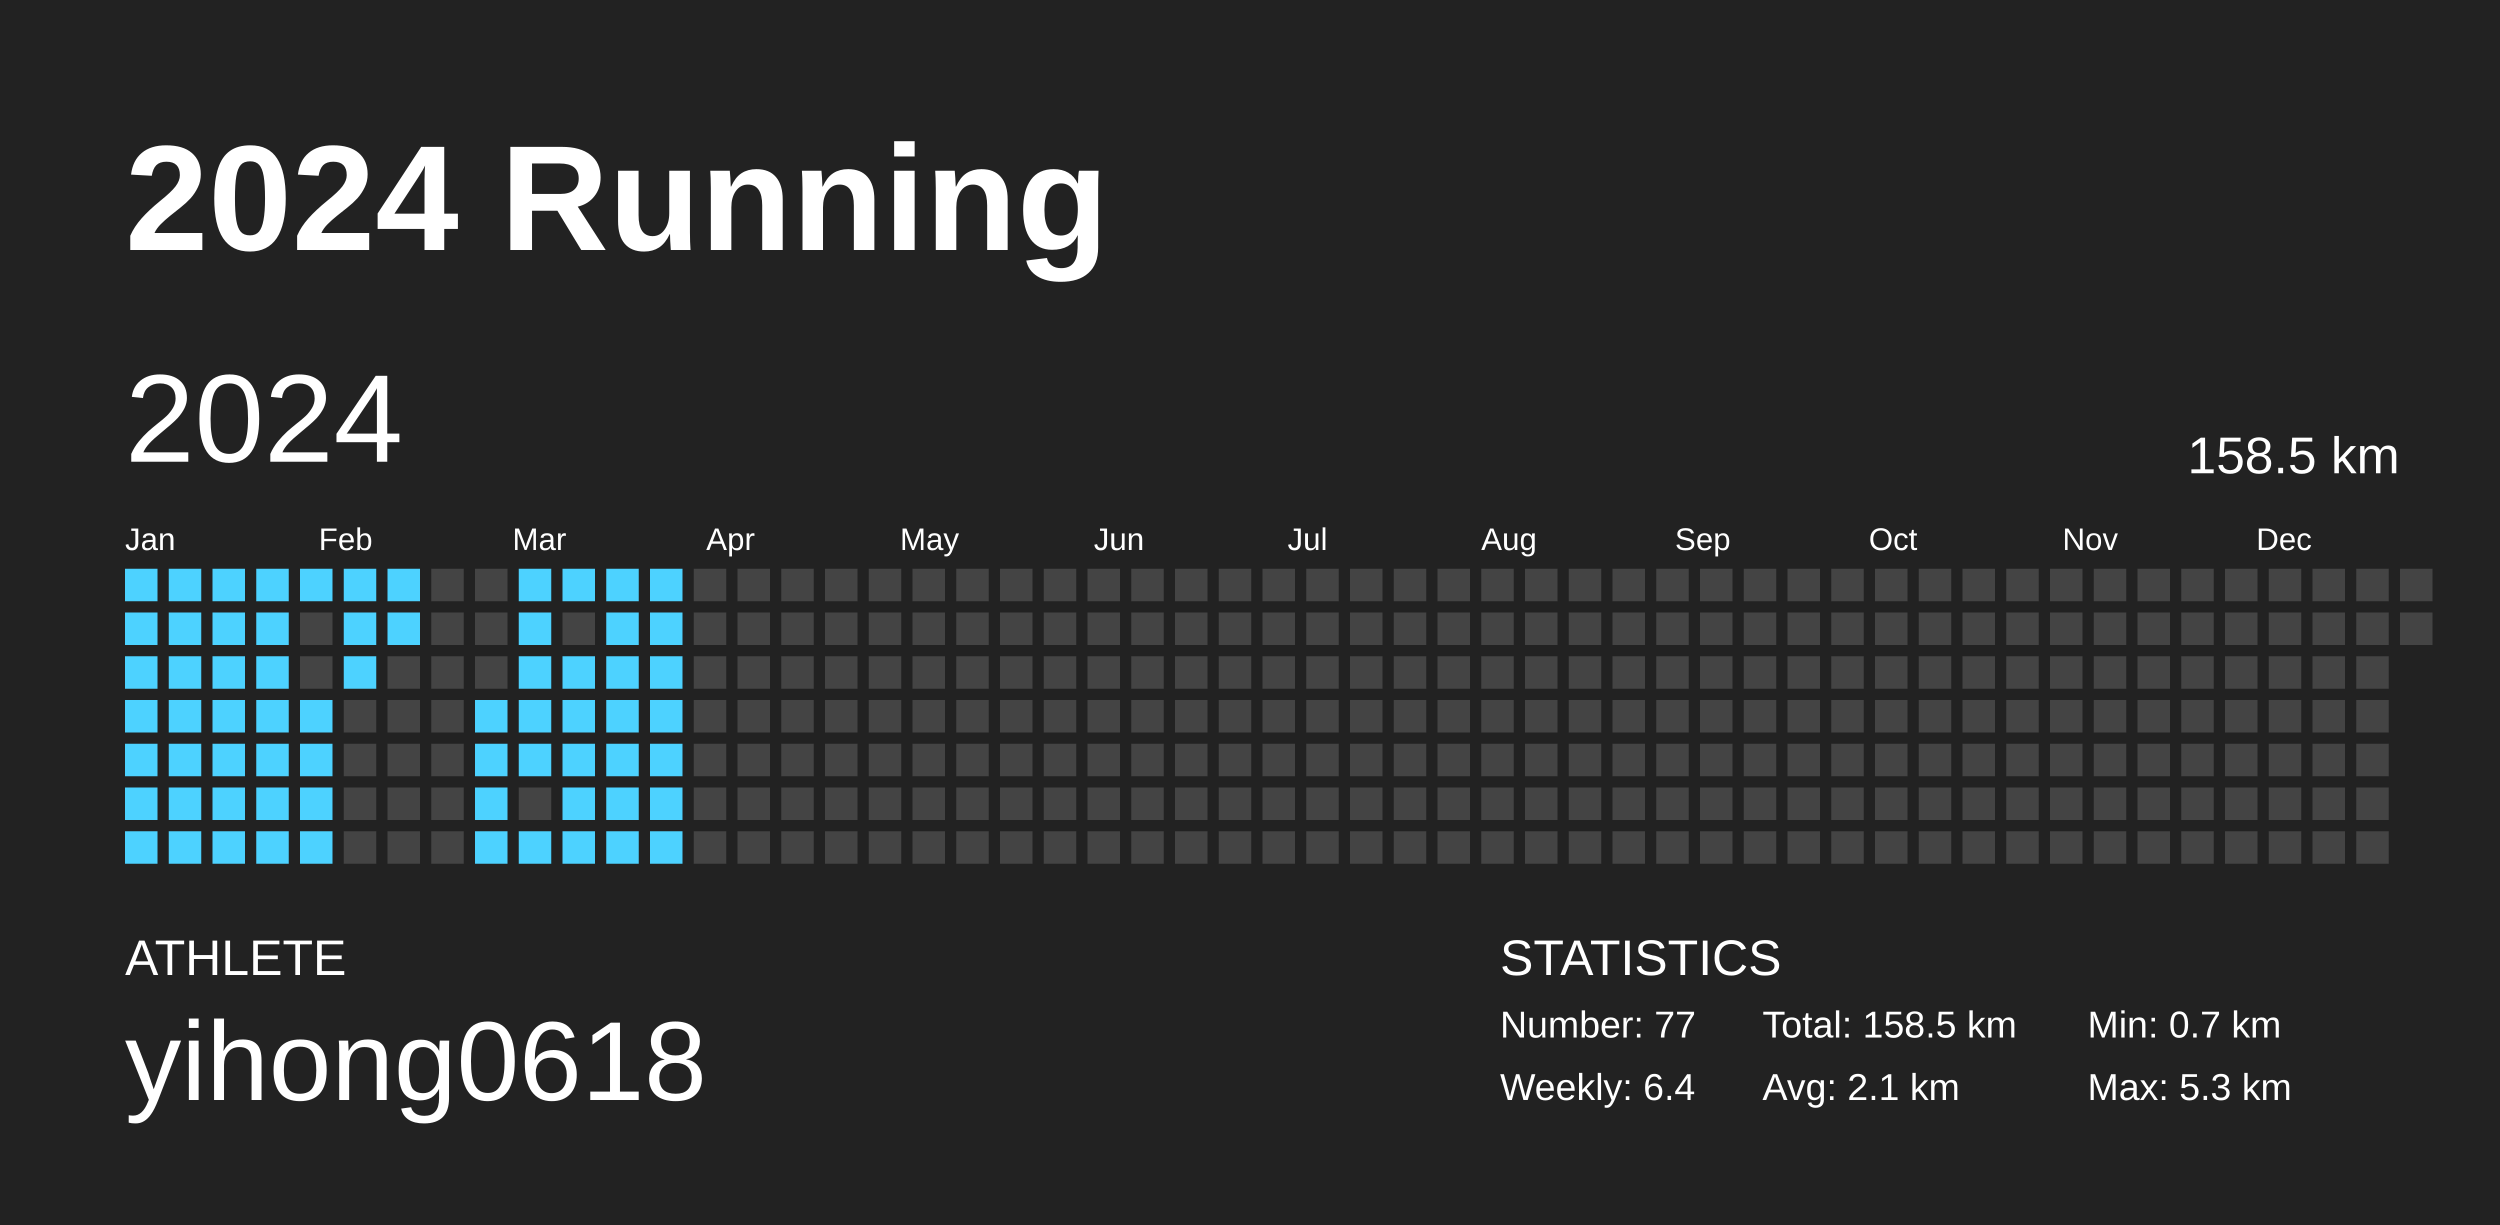
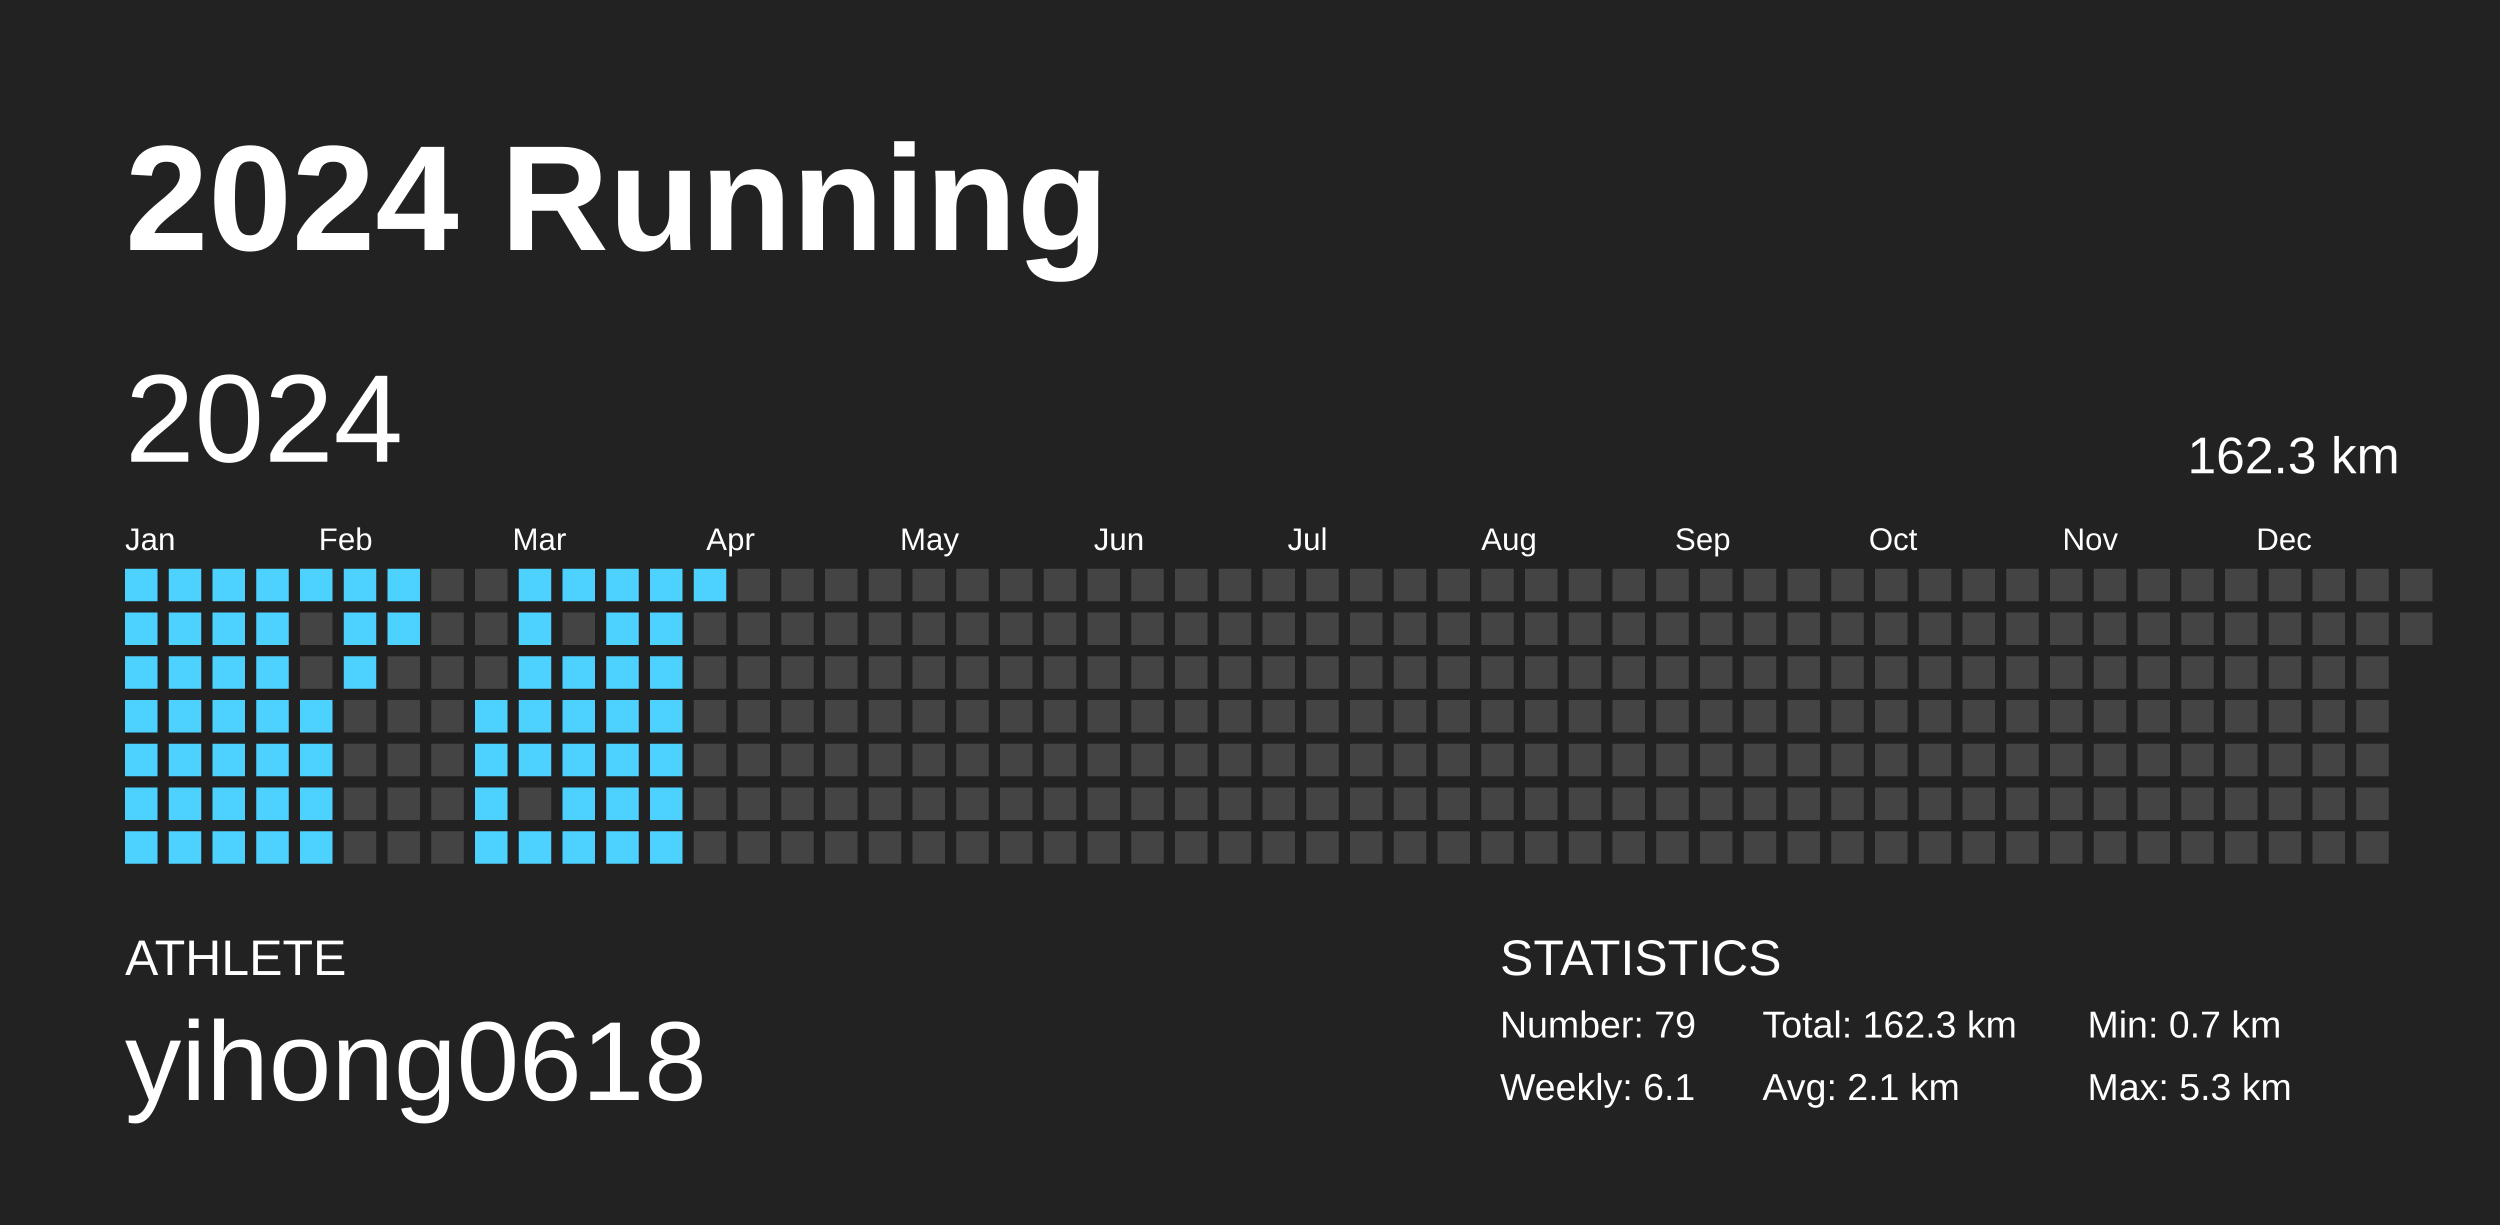
<svg xmlns="http://www.w3.org/2000/svg" baseProfile="full" height="98mm" version="1.1" viewBox="0,0,200,98" width="200mm">
  <defs />
  <rect fill="#222222" height="98" width="200" x="0" y="0" />
  <text fill="#FFFFFF" style="font-size:12px; font-family:Arial; font-weight:bold;" x="10" y="20">2024 Running</text>
  <text fill="#FFFFFF" style="font-size:4px; font-family:Arial" x="10" y="78">ATHLETE</text>
  <text fill="#FFFFFF" style="font-size:9px; font-family:Arial" x="10" y="88">yihong0618</text>
  <text fill="#FFFFFF" style="font-size:4px; font-family:Arial" x="120" y="78">STATISTICS</text>
-   <text fill="#FFFFFF" style="font-size:3px; font-family:Arial" x="120" y="83">Number: 77</text>
-   <text fill="#FFFFFF" style="font-size:3px; font-family:Arial" x="120" y="88">Weekly: 6.4</text>
-   <text fill="#FFFFFF" style="font-size:3px; font-family:Arial" x="141" y="83">Total: 158.5 km</text>
+   <text fill="#FFFFFF" style="font-size:3px; font-family:Arial" x="120" y="83">Number: 79</text>
+   <text fill="#FFFFFF" style="font-size:3px; font-family:Arial" x="120" y="88">Weekly: 6.1</text>
+   <text fill="#FFFFFF" style="font-size:3px; font-family:Arial" x="141" y="83">Total: 162.3 km</text>
  <text fill="#FFFFFF" style="font-size:3px; font-family:Arial" x="141" y="88">Avg: 2.1 km</text>
  <text fill="#FFFFFF" style="font-size:3px; font-family:Arial" x="167" y="83">Min: 0.7 km</text>
  <text fill="#FFFFFF" style="font-size:3px; font-family:Arial" x="167" y="88">Max: 5.3 km</text>
  <text dominant-baseline="hanging" fill="#FFFFFF" style="font-size:10.0px; font-family:Arial;" x="10" y="30">2024</text>
-   <text dominant-baseline="hanging" fill="#FFFFFF" style="font-size:4.125px; font-family:Arial;" x="175" y="35">158.5 km</text>
+   <text dominant-baseline="hanging" fill="#FFFFFF" style="font-size:4.125px; font-family:Arial;" x="175" y="35">162.3 km</text>
  <text fill="#FFFFFF" style="font-size:2.5px; font-family:Arial" x="10.0" y="44">Jan</text>
  <text fill="#FFFFFF" style="font-size:2.5px; font-family:Arial" x="25.5" y="44">Feb</text>
  <text fill="#FFFFFF" style="font-size:2.5px; font-family:Arial" x="41.0" y="44">Mar</text>
  <text fill="#FFFFFF" style="font-size:2.5px; font-family:Arial" x="56.5" y="44">Apr</text>
  <text fill="#FFFFFF" style="font-size:2.5px; font-family:Arial" x="72.0" y="44">May</text>
  <text fill="#FFFFFF" style="font-size:2.5px; font-family:Arial" x="87.5" y="44">Jun</text>
  <text fill="#FFFFFF" style="font-size:2.5px; font-family:Arial" x="103.0" y="44">Jul</text>
  <text fill="#FFFFFF" style="font-size:2.5px; font-family:Arial" x="118.5" y="44">Aug</text>
  <text fill="#FFFFFF" style="font-size:2.5px; font-family:Arial" x="134.0" y="44">Sep</text>
  <text fill="#FFFFFF" style="font-size:2.5px; font-family:Arial" x="149.5" y="44">Oct</text>
  <text fill="#FFFFFF" style="font-size:2.5px; font-family:Arial" x="165.0" y="44">Nov</text>
  <text fill="#FFFFFF" style="font-size:2.5px; font-family:Arial" x="180.5" y="44">Dec</text>
  <rect fill="#4dd2ff" height="2.6" width="2.6" x="10.0" y="45.5" />
  <rect fill="#4dd2ff" height="2.6" width="2.6" x="10.0" y="49.0" />
  <rect fill="#4dd2ff" height="2.6" width="2.6" x="10.0" y="52.5" />
  <rect fill="#4dd2ff" height="2.6" width="2.6" x="10.0" y="56.0" />
  <rect fill="#4dd2ff" height="2.6" width="2.6" x="10.0" y="59.5" />
  <rect fill="#4dd2ff" height="2.6" width="2.6" x="10.0" y="63.0" />
  <rect fill="#4dd2ff" height="2.6" width="2.6" x="10.0" y="66.5" />
  <rect fill="#4dd2ff" height="2.6" width="2.6" x="13.5" y="45.5" />
  <rect fill="#4dd2ff" height="2.6" width="2.6" x="13.5" y="49.0" />
  <rect fill="#4dd2ff" height="2.6" width="2.6" x="13.5" y="52.5" />
  <rect fill="#4dd2ff" height="2.6" width="2.6" x="13.5" y="56.0" />
  <rect fill="#4dd2ff" height="2.6" width="2.6" x="13.5" y="59.5" />
  <rect fill="#4dd2ff" height="2.6" width="2.6" x="13.5" y="63.0" />
  <rect fill="#4dd2ff" height="2.6" width="2.6" x="13.5" y="66.5" />
  <rect fill="#4dd2ff" height="2.6" width="2.6" x="17.0" y="45.5" />
  <rect fill="#4dd2ff" height="2.6" width="2.6" x="17.0" y="49.0" />
  <rect fill="#4dd2ff" height="2.6" width="2.6" x="17.0" y="52.5" />
  <rect fill="#4dd2ff" height="2.6" width="2.6" x="17.0" y="56.0" />
  <rect fill="#4dd2ff" height="2.6" width="2.6" x="17.0" y="59.5" />
  <rect fill="#4dd2ff" height="2.6" width="2.6" x="17.0" y="63.0" />
  <rect fill="#4dd2ff" height="2.6" width="2.6" x="17.0" y="66.5" />
  <rect fill="#4dd2ff" height="2.6" width="2.6" x="20.5" y="45.5" />
  <rect fill="#4dd2ff" height="2.6" width="2.6" x="20.5" y="49.0" />
  <rect fill="#4dd2ff" height="2.6" width="2.6" x="20.5" y="52.5" />
  <rect fill="#4dd2ff" height="2.6" width="2.6" x="20.5" y="56.0" />
  <rect fill="#4dd2ff" height="2.6" width="2.6" x="20.5" y="59.5" />
  <rect fill="#4dd2ff" height="2.6" width="2.6" x="20.5" y="63.0" />
  <rect fill="#4dd2ff" height="2.6" width="2.6" x="20.5" y="66.5" />
  <rect fill="#4dd2ff" height="2.6" width="2.6" x="24.0" y="45.5" />
  <rect fill="#444444" height="2.6" width="2.6" x="24.0" y="49.0" />
  <rect fill="#444444" height="2.6" width="2.6" x="24.0" y="52.5" />
  <rect fill="#4dd2ff" height="2.6" width="2.6" x="24.0" y="56.0" />
  <rect fill="#4dd2ff" height="2.6" width="2.6" x="24.0" y="59.5" />
  <rect fill="#4dd2ff" height="2.6" width="2.6" x="24.0" y="63.0" />
  <rect fill="#4dd2ff" height="2.6" width="2.6" x="24.0" y="66.5" />
  <rect fill="#4dd2ff" height="2.6" width="2.6" x="27.5" y="45.5" />
  <rect fill="#4dd2ff" height="2.6" width="2.6" x="27.5" y="49.0" />
  <rect fill="#4dd2ff" height="2.6" width="2.6" x="27.5" y="52.5" />
  <rect fill="#444444" height="2.6" width="2.6" x="27.5" y="56.0" />
  <rect fill="#444444" height="2.6" width="2.6" x="27.5" y="59.5" />
  <rect fill="#444444" height="2.6" width="2.6" x="27.5" y="63.0" />
  <rect fill="#444444" height="2.6" width="2.6" x="27.5" y="66.5" />
  <rect fill="#4dd2ff" height="2.6" width="2.6" x="31.0" y="45.5" />
  <rect fill="#4dd2ff" height="2.6" width="2.6" x="31.0" y="49.0" />
  <rect fill="#444444" height="2.6" width="2.6" x="31.0" y="52.5" />
  <rect fill="#444444" height="2.6" width="2.6" x="31.0" y="56.0" />
  <rect fill="#444444" height="2.6" width="2.6" x="31.0" y="59.5" />
  <rect fill="#444444" height="2.6" width="2.6" x="31.0" y="63.0" />
  <rect fill="#444444" height="2.6" width="2.6" x="31.0" y="66.5" />
  <rect fill="#444444" height="2.6" width="2.6" x="34.5" y="45.5" />
  <rect fill="#444444" height="2.6" width="2.6" x="34.5" y="49.0" />
  <rect fill="#444444" height="2.6" width="2.6" x="34.5" y="52.5" />
  <rect fill="#444444" height="2.6" width="2.6" x="34.5" y="56.0" />
  <rect fill="#444444" height="2.6" width="2.6" x="34.5" y="59.5" />
  <rect fill="#444444" height="2.6" width="2.6" x="34.5" y="63.0" />
  <rect fill="#444444" height="2.6" width="2.6" x="34.5" y="66.5" />
  <rect fill="#444444" height="2.6" width="2.6" x="38.0" y="45.5" />
  <rect fill="#444444" height="2.6" width="2.6" x="38.0" y="49.0" />
  <rect fill="#444444" height="2.6" width="2.6" x="38.0" y="52.5" />
  <rect fill="#4dd2ff" height="2.6" width="2.6" x="38.0" y="56.0" />
  <rect fill="#4dd2ff" height="2.6" width="2.6" x="38.0" y="59.5" />
  <rect fill="#4dd2ff" height="2.6" width="2.6" x="38.0" y="63.0" />
  <rect fill="#4dd2ff" height="2.6" width="2.6" x="38.0" y="66.5" />
  <rect fill="#4dd2ff" height="2.6" width="2.6" x="41.5" y="45.5" />
  <rect fill="#4dd2ff" height="2.6" width="2.6" x="41.5" y="49.0" />
  <rect fill="#4dd2ff" height="2.6" width="2.6" x="41.5" y="52.5" />
  <rect fill="#4dd2ff" height="2.6" width="2.6" x="41.5" y="56.0" />
  <rect fill="#4dd2ff" height="2.6" width="2.6" x="41.5" y="59.5" />
  <rect fill="#444444" height="2.6" width="2.6" x="41.5" y="63.0" />
  <rect fill="#4dd2ff" height="2.6" width="2.6" x="41.5" y="66.5" />
  <rect fill="#4dd2ff" height="2.6" width="2.6" x="45.0" y="45.5" />
  <rect fill="#444444" height="2.6" width="2.6" x="45.0" y="49.0" />
  <rect fill="#4dd2ff" height="2.6" width="2.6" x="45.0" y="52.5" />
  <rect fill="#4dd2ff" height="2.6" width="2.6" x="45.0" y="56.0" />
  <rect fill="#4dd2ff" height="2.6" width="2.6" x="45.0" y="59.5" />
  <rect fill="#4dd2ff" height="2.6" width="2.6" x="45.0" y="63.0" />
  <rect fill="#4dd2ff" height="2.6" width="2.6" x="45.0" y="66.5" />
  <rect fill="#4dd2ff" height="2.6" width="2.6" x="48.5" y="45.5" />
  <rect fill="#4dd2ff" height="2.6" width="2.6" x="48.5" y="49.0" />
  <rect fill="#4dd2ff" height="2.6" width="2.6" x="48.5" y="52.5" />
  <rect fill="#4dd2ff" height="2.6" width="2.6" x="48.5" y="56.0" />
  <rect fill="#4dd2ff" height="2.6" width="2.6" x="48.5" y="59.5" />
  <rect fill="#4dd2ff" height="2.6" width="2.6" x="48.5" y="63.0" />
  <rect fill="#4dd2ff" height="2.6" width="2.6" x="48.5" y="66.5" />
  <rect fill="#4dd2ff" height="2.6" width="2.6" x="52.0" y="45.5" />
  <rect fill="#4dd2ff" height="2.6" width="2.6" x="52.0" y="49.0" />
  <rect fill="#4dd2ff" height="2.6" width="2.6" x="52.0" y="52.5" />
  <rect fill="#4dd2ff" height="2.6" width="2.6" x="52.0" y="56.0" />
  <rect fill="#4dd2ff" height="2.6" width="2.6" x="52.0" y="59.5" />
  <rect fill="#4dd2ff" height="2.6" width="2.6" x="52.0" y="63.0" />
  <rect fill="#4dd2ff" height="2.6" width="2.6" x="52.0" y="66.5" />
-   <rect fill="#444444" height="2.6" width="2.6" x="55.5" y="45.5" />
+   <rect fill="#4dd2ff" height="2.6" width="2.6" x="55.5" y="45.5" />
  <rect fill="#444444" height="2.6" width="2.6" x="55.5" y="49.0" />
  <rect fill="#444444" height="2.6" width="2.6" x="55.5" y="52.5" />
  <rect fill="#444444" height="2.6" width="2.6" x="55.5" y="56.0" />
  <rect fill="#444444" height="2.6" width="2.6" x="55.5" y="59.5" />
  <rect fill="#444444" height="2.6" width="2.6" x="55.5" y="63.0" />
  <rect fill="#444444" height="2.6" width="2.6" x="55.5" y="66.5" />
  <rect fill="#444444" height="2.6" width="2.6" x="59.0" y="45.5" />
  <rect fill="#444444" height="2.6" width="2.6" x="59.0" y="49.0" />
  <rect fill="#444444" height="2.6" width="2.6" x="59.0" y="52.5" />
  <rect fill="#444444" height="2.6" width="2.6" x="59.0" y="56.0" />
  <rect fill="#444444" height="2.6" width="2.6" x="59.0" y="59.5" />
  <rect fill="#444444" height="2.6" width="2.6" x="59.0" y="63.0" />
  <rect fill="#444444" height="2.6" width="2.6" x="59.0" y="66.5" />
  <rect fill="#444444" height="2.6" width="2.6" x="62.5" y="45.5" />
  <rect fill="#444444" height="2.6" width="2.6" x="62.5" y="49.0" />
  <rect fill="#444444" height="2.6" width="2.6" x="62.5" y="52.5" />
  <rect fill="#444444" height="2.6" width="2.6" x="62.5" y="56.0" />
  <rect fill="#444444" height="2.6" width="2.6" x="62.5" y="59.5" />
  <rect fill="#444444" height="2.6" width="2.6" x="62.5" y="63.0" />
  <rect fill="#444444" height="2.6" width="2.6" x="62.5" y="66.5" />
  <rect fill="#444444" height="2.6" width="2.6" x="66.0" y="45.5" />
  <rect fill="#444444" height="2.6" width="2.6" x="66.0" y="49.0" />
  <rect fill="#444444" height="2.6" width="2.6" x="66.0" y="52.5" />
  <rect fill="#444444" height="2.6" width="2.6" x="66.0" y="56.0" />
  <rect fill="#444444" height="2.6" width="2.6" x="66.0" y="59.5" />
  <rect fill="#444444" height="2.6" width="2.6" x="66.0" y="63.0" />
  <rect fill="#444444" height="2.6" width="2.6" x="66.0" y="66.5" />
  <rect fill="#444444" height="2.6" width="2.6" x="69.5" y="45.5" />
  <rect fill="#444444" height="2.6" width="2.6" x="69.5" y="49.0" />
  <rect fill="#444444" height="2.6" width="2.6" x="69.5" y="52.5" />
  <rect fill="#444444" height="2.6" width="2.6" x="69.5" y="56.0" />
  <rect fill="#444444" height="2.6" width="2.6" x="69.5" y="59.5" />
  <rect fill="#444444" height="2.6" width="2.6" x="69.5" y="63.0" />
  <rect fill="#444444" height="2.6" width="2.6" x="69.5" y="66.5" />
  <rect fill="#444444" height="2.6" width="2.6" x="73.0" y="45.5" />
  <rect fill="#444444" height="2.6" width="2.6" x="73.0" y="49.0" />
  <rect fill="#444444" height="2.6" width="2.6" x="73.0" y="52.5" />
  <rect fill="#444444" height="2.6" width="2.6" x="73.0" y="56.0" />
  <rect fill="#444444" height="2.6" width="2.6" x="73.0" y="59.5" />
  <rect fill="#444444" height="2.6" width="2.6" x="73.0" y="63.0" />
  <rect fill="#444444" height="2.6" width="2.6" x="73.0" y="66.5" />
  <rect fill="#444444" height="2.6" width="2.6" x="76.5" y="45.5" />
  <rect fill="#444444" height="2.6" width="2.6" x="76.5" y="49.0" />
  <rect fill="#444444" height="2.6" width="2.6" x="76.5" y="52.5" />
  <rect fill="#444444" height="2.6" width="2.6" x="76.5" y="56.0" />
  <rect fill="#444444" height="2.6" width="2.6" x="76.5" y="59.5" />
  <rect fill="#444444" height="2.6" width="2.6" x="76.5" y="63.0" />
  <rect fill="#444444" height="2.6" width="2.6" x="76.5" y="66.5" />
  <rect fill="#444444" height="2.6" width="2.6" x="80.0" y="45.5" />
  <rect fill="#444444" height="2.6" width="2.6" x="80.0" y="49.0" />
  <rect fill="#444444" height="2.6" width="2.6" x="80.0" y="52.5" />
  <rect fill="#444444" height="2.6" width="2.6" x="80.0" y="56.0" />
  <rect fill="#444444" height="2.6" width="2.6" x="80.0" y="59.5" />
  <rect fill="#444444" height="2.6" width="2.6" x="80.0" y="63.0" />
  <rect fill="#444444" height="2.6" width="2.6" x="80.0" y="66.5" />
  <rect fill="#444444" height="2.6" width="2.6" x="83.5" y="45.5" />
  <rect fill="#444444" height="2.6" width="2.6" x="83.5" y="49.0" />
  <rect fill="#444444" height="2.6" width="2.6" x="83.5" y="52.5" />
  <rect fill="#444444" height="2.6" width="2.6" x="83.5" y="56.0" />
  <rect fill="#444444" height="2.6" width="2.6" x="83.5" y="59.5" />
  <rect fill="#444444" height="2.6" width="2.6" x="83.5" y="63.0" />
  <rect fill="#444444" height="2.6" width="2.6" x="83.5" y="66.5" />
  <rect fill="#444444" height="2.6" width="2.6" x="87.0" y="45.5" />
  <rect fill="#444444" height="2.6" width="2.6" x="87.0" y="49.0" />
  <rect fill="#444444" height="2.6" width="2.6" x="87.0" y="52.5" />
  <rect fill="#444444" height="2.6" width="2.6" x="87.0" y="56.0" />
  <rect fill="#444444" height="2.6" width="2.6" x="87.0" y="59.5" />
  <rect fill="#444444" height="2.6" width="2.6" x="87.0" y="63.0" />
  <rect fill="#444444" height="2.6" width="2.6" x="87.0" y="66.5" />
  <rect fill="#444444" height="2.6" width="2.6" x="90.5" y="45.5" />
  <rect fill="#444444" height="2.6" width="2.6" x="90.5" y="49.0" />
  <rect fill="#444444" height="2.6" width="2.6" x="90.5" y="52.5" />
  <rect fill="#444444" height="2.6" width="2.6" x="90.5" y="56.0" />
  <rect fill="#444444" height="2.6" width="2.6" x="90.5" y="59.5" />
  <rect fill="#444444" height="2.6" width="2.6" x="90.5" y="63.0" />
  <rect fill="#444444" height="2.6" width="2.6" x="90.5" y="66.5" />
  <rect fill="#444444" height="2.6" width="2.6" x="94.0" y="45.5" />
  <rect fill="#444444" height="2.6" width="2.6" x="94.0" y="49.0" />
  <rect fill="#444444" height="2.6" width="2.6" x="94.0" y="52.5" />
  <rect fill="#444444" height="2.6" width="2.6" x="94.0" y="56.0" />
  <rect fill="#444444" height="2.6" width="2.6" x="94.0" y="59.5" />
  <rect fill="#444444" height="2.6" width="2.6" x="94.0" y="63.0" />
  <rect fill="#444444" height="2.6" width="2.6" x="94.0" y="66.5" />
  <rect fill="#444444" height="2.6" width="2.6" x="97.5" y="45.5" />
  <rect fill="#444444" height="2.6" width="2.6" x="97.5" y="49.0" />
  <rect fill="#444444" height="2.6" width="2.6" x="97.5" y="52.5" />
  <rect fill="#444444" height="2.6" width="2.6" x="97.5" y="56.0" />
  <rect fill="#444444" height="2.6" width="2.6" x="97.5" y="59.5" />
  <rect fill="#444444" height="2.6" width="2.6" x="97.5" y="63.0" />
  <rect fill="#444444" height="2.6" width="2.6" x="97.5" y="66.5" />
  <rect fill="#444444" height="2.6" width="2.6" x="101.0" y="45.5" />
  <rect fill="#444444" height="2.6" width="2.6" x="101.0" y="49.0" />
  <rect fill="#444444" height="2.6" width="2.6" x="101.0" y="52.5" />
  <rect fill="#444444" height="2.6" width="2.6" x="101.0" y="56.0" />
  <rect fill="#444444" height="2.6" width="2.6" x="101.0" y="59.5" />
  <rect fill="#444444" height="2.6" width="2.6" x="101.0" y="63.0" />
  <rect fill="#444444" height="2.6" width="2.6" x="101.0" y="66.5" />
  <rect fill="#444444" height="2.6" width="2.6" x="104.5" y="45.5" />
  <rect fill="#444444" height="2.6" width="2.6" x="104.5" y="49.0" />
  <rect fill="#444444" height="2.6" width="2.6" x="104.5" y="52.5" />
  <rect fill="#444444" height="2.6" width="2.6" x="104.5" y="56.0" />
  <rect fill="#444444" height="2.6" width="2.6" x="104.5" y="59.5" />
  <rect fill="#444444" height="2.6" width="2.6" x="104.5" y="63.0" />
  <rect fill="#444444" height="2.6" width="2.6" x="104.5" y="66.5" />
  <rect fill="#444444" height="2.6" width="2.6" x="108.0" y="45.5" />
  <rect fill="#444444" height="2.6" width="2.6" x="108.0" y="49.0" />
  <rect fill="#444444" height="2.6" width="2.6" x="108.0" y="52.5" />
  <rect fill="#444444" height="2.6" width="2.6" x="108.0" y="56.0" />
  <rect fill="#444444" height="2.6" width="2.6" x="108.0" y="59.5" />
  <rect fill="#444444" height="2.6" width="2.6" x="108.0" y="63.0" />
  <rect fill="#444444" height="2.6" width="2.6" x="108.0" y="66.5" />
  <rect fill="#444444" height="2.6" width="2.6" x="111.5" y="45.5" />
  <rect fill="#444444" height="2.6" width="2.6" x="111.5" y="49.0" />
  <rect fill="#444444" height="2.6" width="2.6" x="111.5" y="52.5" />
  <rect fill="#444444" height="2.6" width="2.6" x="111.5" y="56.0" />
  <rect fill="#444444" height="2.6" width="2.6" x="111.5" y="59.5" />
  <rect fill="#444444" height="2.6" width="2.6" x="111.5" y="63.0" />
  <rect fill="#444444" height="2.6" width="2.6" x="111.5" y="66.5" />
  <rect fill="#444444" height="2.6" width="2.6" x="115.0" y="45.5" />
  <rect fill="#444444" height="2.6" width="2.6" x="115.0" y="49.0" />
  <rect fill="#444444" height="2.6" width="2.6" x="115.0" y="52.5" />
  <rect fill="#444444" height="2.6" width="2.6" x="115.0" y="56.0" />
  <rect fill="#444444" height="2.6" width="2.6" x="115.0" y="59.5" />
  <rect fill="#444444" height="2.6" width="2.6" x="115.0" y="63.0" />
  <rect fill="#444444" height="2.6" width="2.6" x="115.0" y="66.5" />
  <rect fill="#444444" height="2.6" width="2.6" x="118.5" y="45.5" />
  <rect fill="#444444" height="2.6" width="2.6" x="118.5" y="49.0" />
  <rect fill="#444444" height="2.6" width="2.6" x="118.5" y="52.5" />
  <rect fill="#444444" height="2.6" width="2.6" x="118.5" y="56.0" />
  <rect fill="#444444" height="2.6" width="2.6" x="118.5" y="59.5" />
  <rect fill="#444444" height="2.6" width="2.6" x="118.5" y="63.0" />
  <rect fill="#444444" height="2.6" width="2.6" x="118.5" y="66.5" />
  <rect fill="#444444" height="2.6" width="2.6" x="122.0" y="45.5" />
  <rect fill="#444444" height="2.6" width="2.6" x="122.0" y="49.0" />
  <rect fill="#444444" height="2.6" width="2.6" x="122.0" y="52.5" />
  <rect fill="#444444" height="2.6" width="2.6" x="122.0" y="56.0" />
  <rect fill="#444444" height="2.6" width="2.6" x="122.0" y="59.5" />
  <rect fill="#444444" height="2.6" width="2.6" x="122.0" y="63.0" />
  <rect fill="#444444" height="2.6" width="2.6" x="122.0" y="66.5" />
  <rect fill="#444444" height="2.6" width="2.6" x="125.5" y="45.5" />
  <rect fill="#444444" height="2.6" width="2.6" x="125.5" y="49.0" />
  <rect fill="#444444" height="2.6" width="2.6" x="125.5" y="52.5" />
  <rect fill="#444444" height="2.6" width="2.6" x="125.5" y="56.0" />
  <rect fill="#444444" height="2.6" width="2.6" x="125.5" y="59.5" />
  <rect fill="#444444" height="2.6" width="2.6" x="125.5" y="63.0" />
  <rect fill="#444444" height="2.6" width="2.6" x="125.5" y="66.5" />
  <rect fill="#444444" height="2.6" width="2.6" x="129.0" y="45.5" />
  <rect fill="#444444" height="2.6" width="2.6" x="129.0" y="49.0" />
  <rect fill="#444444" height="2.6" width="2.6" x="129.0" y="52.5" />
  <rect fill="#444444" height="2.6" width="2.6" x="129.0" y="56.0" />
  <rect fill="#444444" height="2.6" width="2.6" x="129.0" y="59.5" />
  <rect fill="#444444" height="2.6" width="2.6" x="129.0" y="63.0" />
  <rect fill="#444444" height="2.6" width="2.6" x="129.0" y="66.5" />
  <rect fill="#444444" height="2.6" width="2.6" x="132.5" y="45.5" />
  <rect fill="#444444" height="2.6" width="2.6" x="132.5" y="49.0" />
  <rect fill="#444444" height="2.6" width="2.6" x="132.5" y="52.5" />
  <rect fill="#444444" height="2.6" width="2.6" x="132.5" y="56.0" />
  <rect fill="#444444" height="2.6" width="2.6" x="132.5" y="59.5" />
  <rect fill="#444444" height="2.6" width="2.6" x="132.5" y="63.0" />
  <rect fill="#444444" height="2.6" width="2.6" x="132.5" y="66.5" />
  <rect fill="#444444" height="2.6" width="2.6" x="136.0" y="45.5" />
  <rect fill="#444444" height="2.6" width="2.6" x="136.0" y="49.0" />
  <rect fill="#444444" height="2.6" width="2.6" x="136.0" y="52.5" />
  <rect fill="#444444" height="2.6" width="2.6" x="136.0" y="56.0" />
  <rect fill="#444444" height="2.6" width="2.6" x="136.0" y="59.5" />
  <rect fill="#444444" height="2.6" width="2.6" x="136.0" y="63.0" />
  <rect fill="#444444" height="2.6" width="2.6" x="136.0" y="66.5" />
  <rect fill="#444444" height="2.6" width="2.6" x="139.5" y="45.5" />
  <rect fill="#444444" height="2.6" width="2.6" x="139.5" y="49.0" />
  <rect fill="#444444" height="2.6" width="2.6" x="139.5" y="52.5" />
  <rect fill="#444444" height="2.6" width="2.6" x="139.5" y="56.0" />
  <rect fill="#444444" height="2.6" width="2.6" x="139.5" y="59.5" />
  <rect fill="#444444" height="2.6" width="2.6" x="139.5" y="63.0" />
  <rect fill="#444444" height="2.6" width="2.6" x="139.5" y="66.5" />
  <rect fill="#444444" height="2.6" width="2.6" x="143.0" y="45.5" />
  <rect fill="#444444" height="2.6" width="2.6" x="143.0" y="49.0" />
  <rect fill="#444444" height="2.6" width="2.6" x="143.0" y="52.5" />
  <rect fill="#444444" height="2.6" width="2.6" x="143.0" y="56.0" />
  <rect fill="#444444" height="2.6" width="2.6" x="143.0" y="59.5" />
  <rect fill="#444444" height="2.6" width="2.6" x="143.0" y="63.0" />
  <rect fill="#444444" height="2.6" width="2.6" x="143.0" y="66.5" />
  <rect fill="#444444" height="2.6" width="2.6" x="146.5" y="45.5" />
  <rect fill="#444444" height="2.6" width="2.6" x="146.5" y="49.0" />
  <rect fill="#444444" height="2.6" width="2.6" x="146.5" y="52.5" />
  <rect fill="#444444" height="2.6" width="2.6" x="146.5" y="56.0" />
  <rect fill="#444444" height="2.6" width="2.6" x="146.5" y="59.5" />
  <rect fill="#444444" height="2.6" width="2.6" x="146.5" y="63.0" />
  <rect fill="#444444" height="2.6" width="2.6" x="146.5" y="66.5" />
  <rect fill="#444444" height="2.6" width="2.6" x="150.0" y="45.5" />
  <rect fill="#444444" height="2.6" width="2.6" x="150.0" y="49.0" />
  <rect fill="#444444" height="2.6" width="2.6" x="150.0" y="52.5" />
  <rect fill="#444444" height="2.6" width="2.6" x="150.0" y="56.0" />
  <rect fill="#444444" height="2.6" width="2.6" x="150.0" y="59.5" />
  <rect fill="#444444" height="2.6" width="2.6" x="150.0" y="63.0" />
  <rect fill="#444444" height="2.6" width="2.6" x="150.0" y="66.5" />
  <rect fill="#444444" height="2.6" width="2.6" x="153.5" y="45.5" />
  <rect fill="#444444" height="2.6" width="2.6" x="153.5" y="49.0" />
  <rect fill="#444444" height="2.6" width="2.6" x="153.5" y="52.5" />
  <rect fill="#444444" height="2.6" width="2.6" x="153.5" y="56.0" />
  <rect fill="#444444" height="2.6" width="2.6" x="153.5" y="59.5" />
  <rect fill="#444444" height="2.6" width="2.6" x="153.5" y="63.0" />
  <rect fill="#444444" height="2.6" width="2.6" x="153.5" y="66.5" />
  <rect fill="#444444" height="2.6" width="2.6" x="157.0" y="45.5" />
  <rect fill="#444444" height="2.6" width="2.6" x="157.0" y="49.0" />
  <rect fill="#444444" height="2.6" width="2.6" x="157.0" y="52.5" />
  <rect fill="#444444" height="2.6" width="2.6" x="157.0" y="56.0" />
  <rect fill="#444444" height="2.6" width="2.6" x="157.0" y="59.5" />
  <rect fill="#444444" height="2.6" width="2.6" x="157.0" y="63.0" />
  <rect fill="#444444" height="2.6" width="2.6" x="157.0" y="66.5" />
  <rect fill="#444444" height="2.6" width="2.6" x="160.5" y="45.5" />
  <rect fill="#444444" height="2.6" width="2.6" x="160.5" y="49.0" />
  <rect fill="#444444" height="2.6" width="2.6" x="160.5" y="52.5" />
  <rect fill="#444444" height="2.6" width="2.6" x="160.5" y="56.0" />
  <rect fill="#444444" height="2.6" width="2.6" x="160.5" y="59.5" />
  <rect fill="#444444" height="2.6" width="2.6" x="160.5" y="63.0" />
  <rect fill="#444444" height="2.6" width="2.6" x="160.5" y="66.5" />
  <rect fill="#444444" height="2.6" width="2.6" x="164.0" y="45.5" />
  <rect fill="#444444" height="2.6" width="2.6" x="164.0" y="49.0" />
  <rect fill="#444444" height="2.6" width="2.6" x="164.0" y="52.5" />
  <rect fill="#444444" height="2.6" width="2.6" x="164.0" y="56.0" />
  <rect fill="#444444" height="2.6" width="2.6" x="164.0" y="59.5" />
  <rect fill="#444444" height="2.6" width="2.6" x="164.0" y="63.0" />
  <rect fill="#444444" height="2.6" width="2.6" x="164.0" y="66.5" />
  <rect fill="#444444" height="2.6" width="2.6" x="167.5" y="45.5" />
  <rect fill="#444444" height="2.6" width="2.6" x="167.5" y="49.0" />
  <rect fill="#444444" height="2.6" width="2.6" x="167.5" y="52.5" />
  <rect fill="#444444" height="2.6" width="2.6" x="167.5" y="56.0" />
  <rect fill="#444444" height="2.6" width="2.6" x="167.5" y="59.5" />
  <rect fill="#444444" height="2.6" width="2.6" x="167.5" y="63.0" />
  <rect fill="#444444" height="2.6" width="2.6" x="167.5" y="66.5" />
  <rect fill="#444444" height="2.6" width="2.6" x="171.0" y="45.5" />
  <rect fill="#444444" height="2.6" width="2.6" x="171.0" y="49.0" />
  <rect fill="#444444" height="2.6" width="2.6" x="171.0" y="52.5" />
  <rect fill="#444444" height="2.6" width="2.6" x="171.0" y="56.0" />
  <rect fill="#444444" height="2.6" width="2.6" x="171.0" y="59.5" />
  <rect fill="#444444" height="2.6" width="2.6" x="171.0" y="63.0" />
  <rect fill="#444444" height="2.6" width="2.6" x="171.0" y="66.5" />
  <rect fill="#444444" height="2.6" width="2.6" x="174.5" y="45.5" />
  <rect fill="#444444" height="2.6" width="2.6" x="174.5" y="49.0" />
  <rect fill="#444444" height="2.6" width="2.6" x="174.5" y="52.5" />
  <rect fill="#444444" height="2.6" width="2.6" x="174.5" y="56.0" />
  <rect fill="#444444" height="2.6" width="2.6" x="174.5" y="59.5" />
  <rect fill="#444444" height="2.6" width="2.6" x="174.5" y="63.0" />
  <rect fill="#444444" height="2.6" width="2.6" x="174.5" y="66.5" />
  <rect fill="#444444" height="2.6" width="2.6" x="178.0" y="45.5" />
  <rect fill="#444444" height="2.6" width="2.6" x="178.0" y="49.0" />
  <rect fill="#444444" height="2.6" width="2.6" x="178.0" y="52.5" />
  <rect fill="#444444" height="2.6" width="2.6" x="178.0" y="56.0" />
  <rect fill="#444444" height="2.6" width="2.6" x="178.0" y="59.5" />
  <rect fill="#444444" height="2.6" width="2.6" x="178.0" y="63.0" />
  <rect fill="#444444" height="2.6" width="2.6" x="178.0" y="66.5" />
  <rect fill="#444444" height="2.6" width="2.6" x="181.5" y="45.5" />
  <rect fill="#444444" height="2.6" width="2.6" x="181.5" y="49.0" />
  <rect fill="#444444" height="2.6" width="2.6" x="181.5" y="52.5" />
  <rect fill="#444444" height="2.6" width="2.6" x="181.5" y="56.0" />
  <rect fill="#444444" height="2.6" width="2.6" x="181.5" y="59.5" />
  <rect fill="#444444" height="2.6" width="2.6" x="181.5" y="63.0" />
  <rect fill="#444444" height="2.6" width="2.6" x="181.5" y="66.5" />
  <rect fill="#444444" height="2.6" width="2.6" x="185.0" y="45.5" />
  <rect fill="#444444" height="2.6" width="2.6" x="185.0" y="49.0" />
  <rect fill="#444444" height="2.6" width="2.6" x="185.0" y="52.5" />
  <rect fill="#444444" height="2.6" width="2.6" x="185.0" y="56.0" />
  <rect fill="#444444" height="2.6" width="2.6" x="185.0" y="59.5" />
  <rect fill="#444444" height="2.6" width="2.6" x="185.0" y="63.0" />
  <rect fill="#444444" height="2.6" width="2.6" x="185.0" y="66.5" />
  <rect fill="#444444" height="2.6" width="2.6" x="188.5" y="45.5" />
  <rect fill="#444444" height="2.6" width="2.6" x="188.5" y="49.0" />
  <rect fill="#444444" height="2.6" width="2.6" x="188.5" y="52.5" />
  <rect fill="#444444" height="2.6" width="2.6" x="188.5" y="56.0" />
  <rect fill="#444444" height="2.6" width="2.6" x="188.5" y="59.5" />
  <rect fill="#444444" height="2.6" width="2.6" x="188.5" y="63.0" />
  <rect fill="#444444" height="2.6" width="2.6" x="188.5" y="66.5" />
  <rect fill="#444444" height="2.6" width="2.6" x="192.0" y="45.5" />
  <rect fill="#444444" height="2.6" width="2.6" x="192.0" y="49.0" />
</svg>
